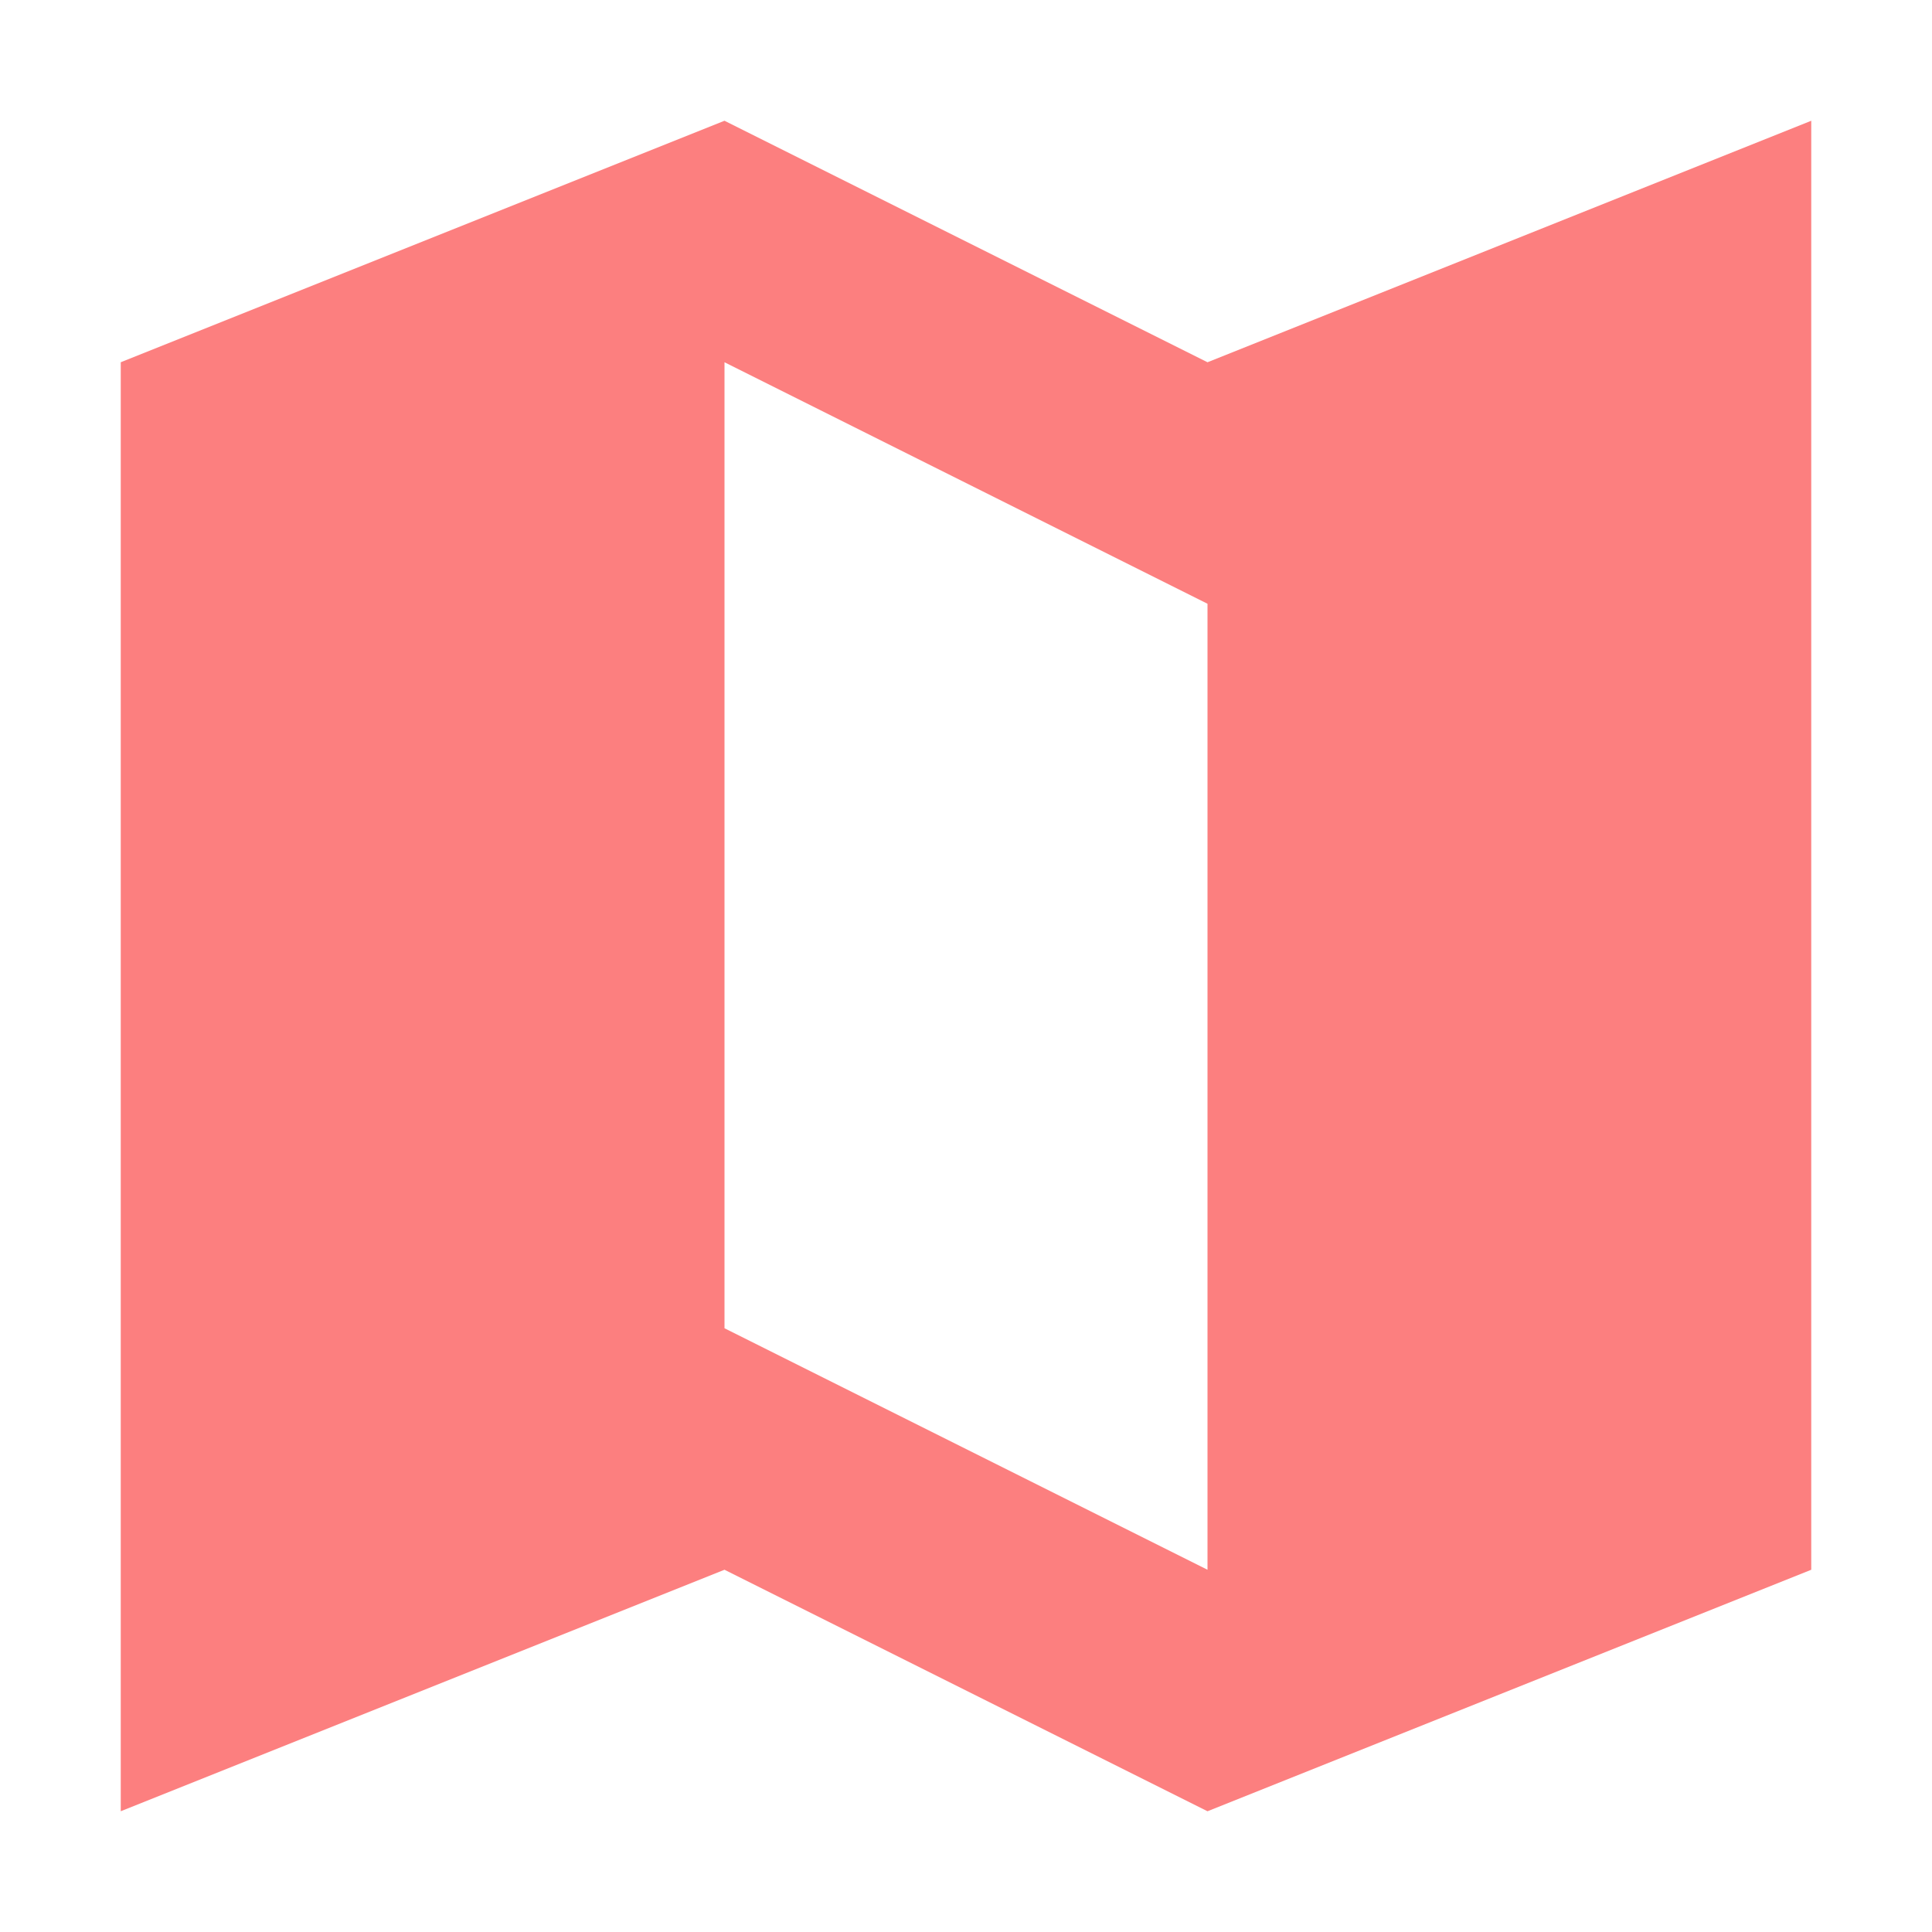
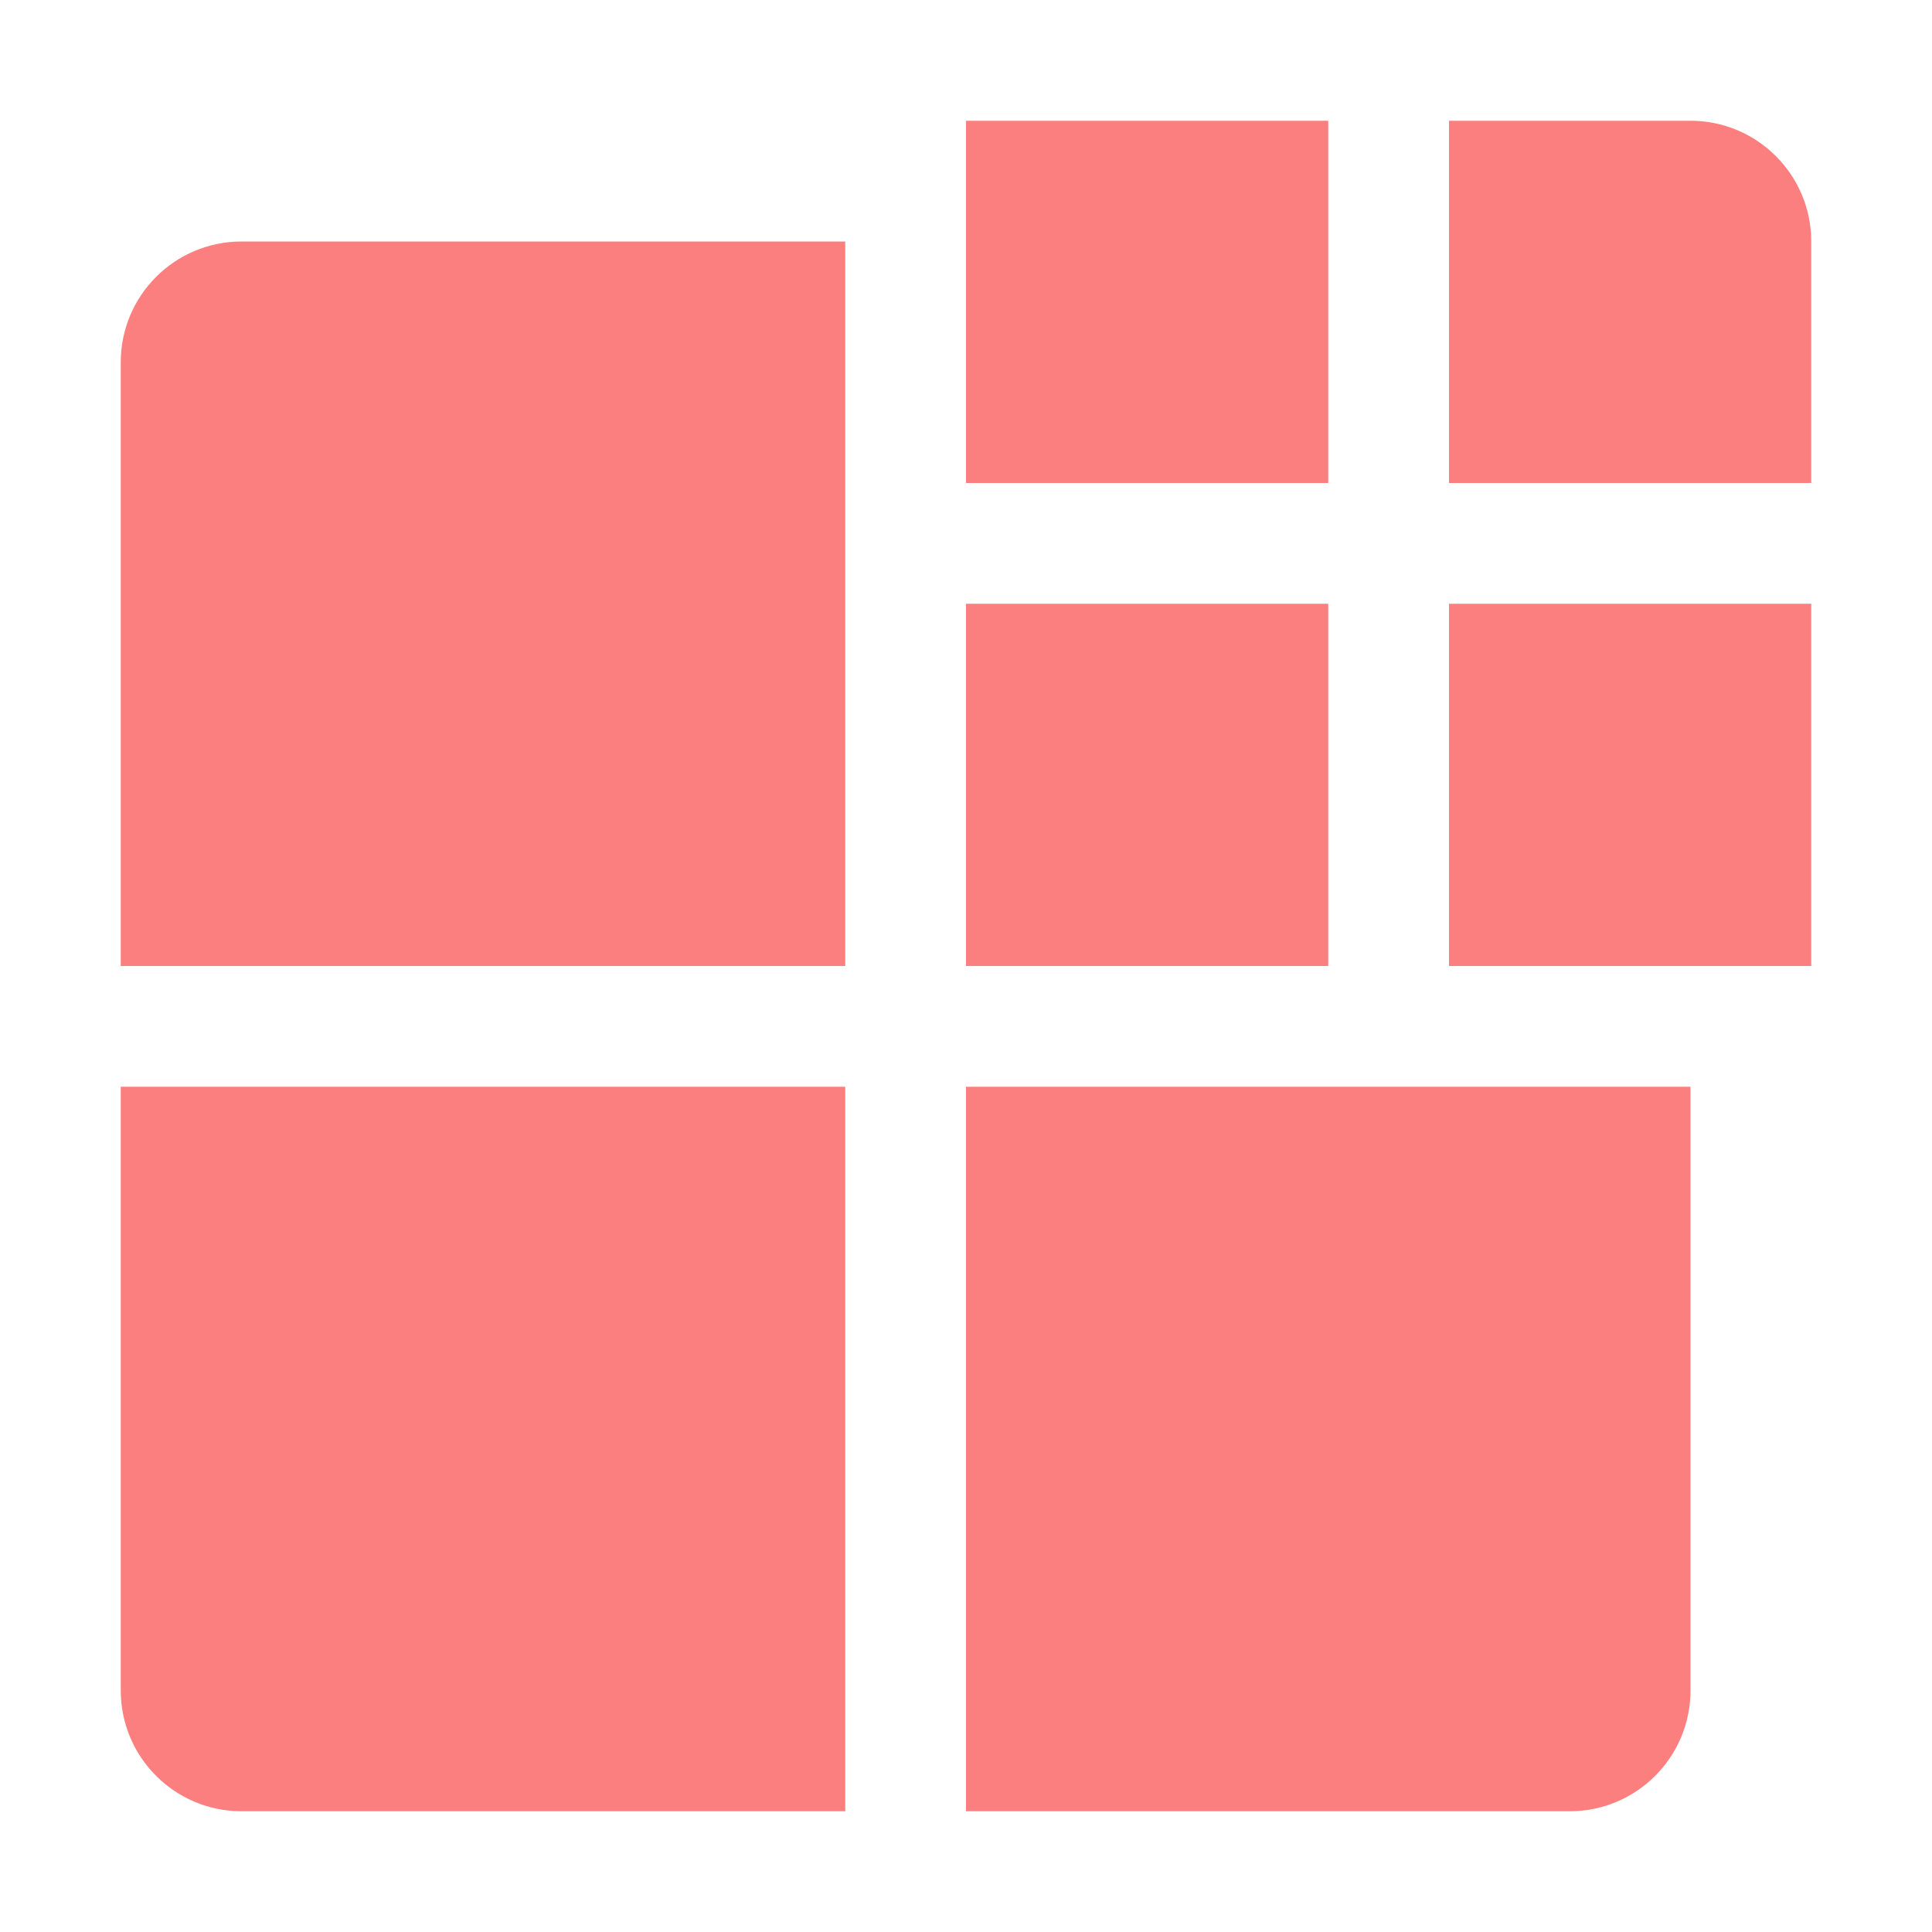
- <svg xmlns="http://www.w3.org/2000/svg" width="16" height="16">
-   <path fill="#fc7f7f" d="M6 1 1 3v12l5-2 4 2 5-2V1l-5 2zm0 2 4 2v8l-4-2z" />
+ <svg xmlns="http://www.w3.org/2000/svg" width="16" height="16" fill="none" viewBox="0 0 16 16">
+   <path fill="#fc7f7f" d="M7 15H2a1 1 0 01-1-1V9h6zM14 14a1 1 0 01-1 1H8V9h6zM7 8H1V3a1 1 0 011-1h5zM11 8H8V5h3zM15 8h-3V5h3zM11 4H8V1h3zM14 1a1 1 0 011 1v2h-3V1z" />
</svg>
